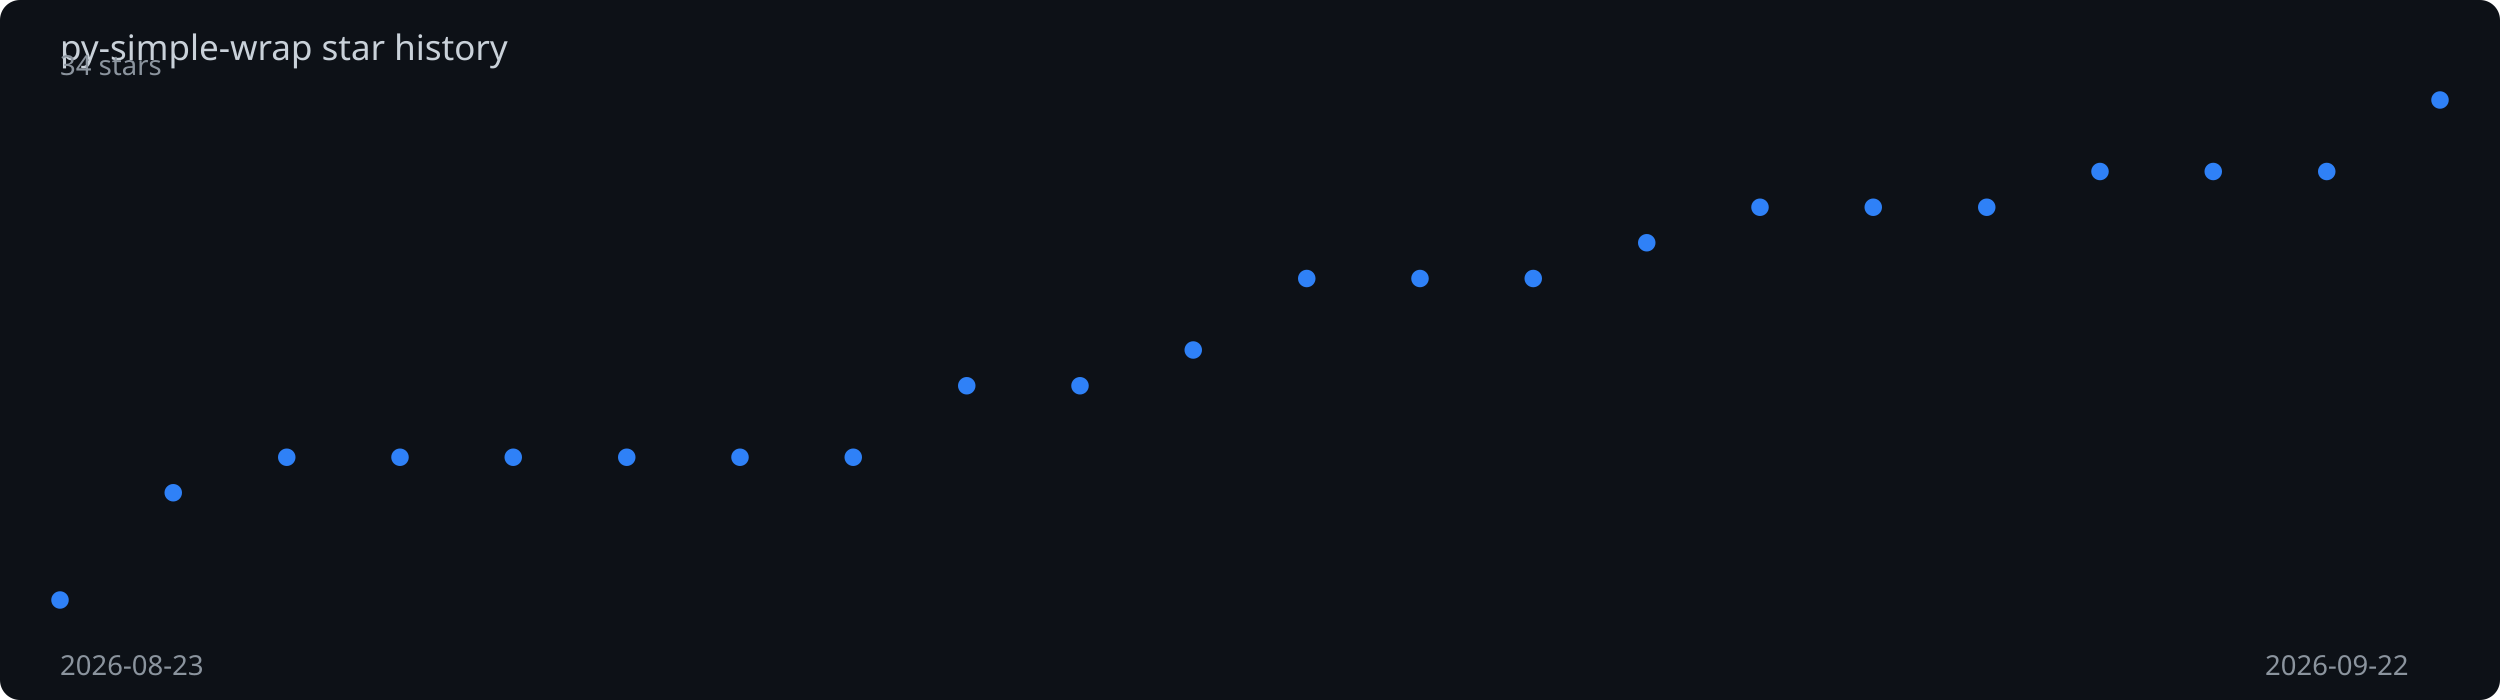
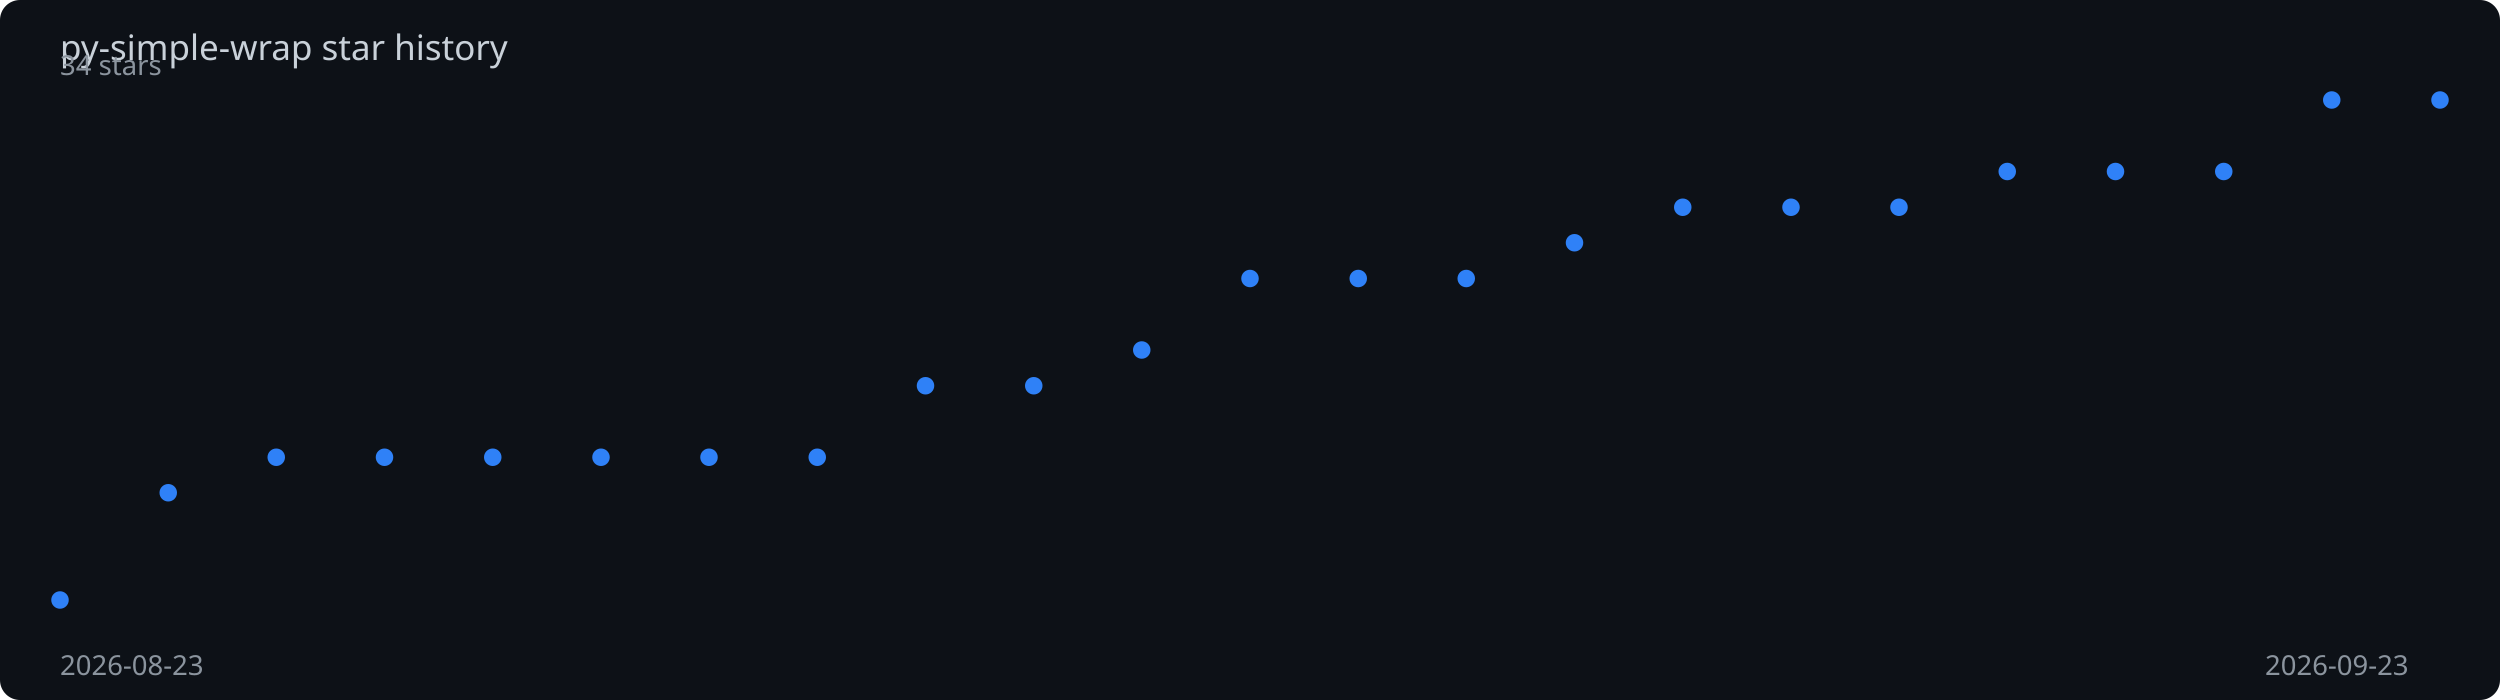
<svg xmlns="http://www.w3.org/2000/svg" viewBox="0 0 1000 280" width="100%" height="280">
  <rect width="1000" height="280" fill="#0d1117" rx="8" />
  <text x="24" y="24" fill="#c9d1d9" font-family="sans-serif" font-size="14">
    py-simple-wrap star history
  </text>
-   <polyline points="24.0,240.0 69.3,197.1 114.7,182.9 160.0,182.9 205.3,182.9 250.7,182.9 296.0,182.9 341.3,182.9 386.7,154.3 432.0,154.3 477.3,140.0 522.7,111.4 568.0,111.4 613.3,111.4 658.7,97.1 704.0,82.9 749.3,82.9 794.7,82.9 840.0,68.6 885.3,68.6 930.7,68.6 976.0,40.0" fill="none" stroke="#2f81f7" stroke-width="2" stroke-dasharray="1004.8" stroke-dashoffset="1004.8">
-     <animate attributeName="stroke-dashoffset" from="1004.8" to="0" dur="2s" fill="freeze" calcMode="spline" keySplines="0.4 0 0.2 1" />
+   <polyline points="24.0,240.0 67.3,197.1 110.5,182.9 153.8,182.9 197.1,182.9 240.4,182.9 283.6,182.9 326.9,182.9 370.2,154.3 413.5,154.3 456.7,140.0 500.0,111.4 543.3,111.4 586.5,111.4 629.8,97.1 673.1,82.9 716.4,82.9 759.6,82.9 802.9,68.6 846.2,68.6 889.5,68.6 932.7,40.0 976.0,40.0" fill="none" stroke="#2f81f7" stroke-width="2" stroke-dasharray="1006.9" stroke-dashoffset="1006.9">
+     <animate attributeName="stroke-dashoffset" from="1006.9" to="0" dur="2s" fill="freeze" calcMode="spline" keySplines="0.4 0 0.2 1" />
  </polyline>
  <circle cx="24.0" cy="240.0" r="3.5" fill="#2f81f7">
    <animate attributeName="opacity" from="0" to="1" begin="0.00s" dur="0.2s" fill="freeze" />
  </circle>
-   <circle cx="69.3" cy="197.1" r="3.5" fill="#2f81f7">
-     <animate attributeName="opacity" from="0" to="1" begin="0.10s" dur="0.2s" fill="freeze" />
+   <circle cx="67.3" cy="197.1" r="3.5" fill="#2f81f7">
+     <animate attributeName="opacity" from="0" to="1" begin="0.09s" dur="0.2s" fill="freeze" />
  </circle>
-   <circle cx="114.7" cy="182.9" r="3.5" fill="#2f81f7">
-     <animate attributeName="opacity" from="0" to="1" begin="0.19s" dur="0.2s" fill="freeze" />
+   <circle cx="110.5" cy="182.9" r="3.5" fill="#2f81f7">
+     <animate attributeName="opacity" from="0" to="1" begin="0.18s" dur="0.2s" fill="freeze" />
  </circle>
-   <circle cx="160.0" cy="182.9" r="3.5" fill="#2f81f7">
-     <animate attributeName="opacity" from="0" to="1" begin="0.29s" dur="0.2s" fill="freeze" />
+   <circle cx="153.8" cy="182.9" r="3.5" fill="#2f81f7">
+     <animate attributeName="opacity" from="0" to="1" begin="0.27s" dur="0.2s" fill="freeze" />
  </circle>
-   <circle cx="205.3" cy="182.9" r="3.5" fill="#2f81f7">
-     <animate attributeName="opacity" from="0" to="1" begin="0.38s" dur="0.2s" fill="freeze" />
+   <circle cx="197.1" cy="182.9" r="3.5" fill="#2f81f7">
+     <animate attributeName="opacity" from="0" to="1" begin="0.36s" dur="0.2s" fill="freeze" />
  </circle>
-   <circle cx="250.7" cy="182.9" r="3.5" fill="#2f81f7">
-     <animate attributeName="opacity" from="0" to="1" begin="0.48s" dur="0.2s" fill="freeze" />
+   <circle cx="240.4" cy="182.9" r="3.5" fill="#2f81f7">
+     <animate attributeName="opacity" from="0" to="1" begin="0.45s" dur="0.2s" fill="freeze" />
  </circle>
-   <circle cx="296.0" cy="182.9" r="3.5" fill="#2f81f7">
-     <animate attributeName="opacity" from="0" to="1" begin="0.57s" dur="0.2s" fill="freeze" />
+   <circle cx="283.6" cy="182.9" r="3.5" fill="#2f81f7">
+     <animate attributeName="opacity" from="0" to="1" begin="0.55s" dur="0.2s" fill="freeze" />
  </circle>
-   <circle cx="341.3" cy="182.9" r="3.5" fill="#2f81f7">
-     <animate attributeName="opacity" from="0" to="1" begin="0.67s" dur="0.2s" fill="freeze" />
+   <circle cx="326.9" cy="182.9" r="3.5" fill="#2f81f7">
+     <animate attributeName="opacity" from="0" to="1" begin="0.64s" dur="0.2s" fill="freeze" />
  </circle>
-   <circle cx="386.7" cy="154.3" r="3.5" fill="#2f81f7">
-     <animate attributeName="opacity" from="0" to="1" begin="0.76s" dur="0.2s" fill="freeze" />
+   <circle cx="370.2" cy="154.3" r="3.5" fill="#2f81f7">
+     <animate attributeName="opacity" from="0" to="1" begin="0.73s" dur="0.2s" fill="freeze" />
  </circle>
-   <circle cx="432.0" cy="154.3" r="3.5" fill="#2f81f7">
-     <animate attributeName="opacity" from="0" to="1" begin="0.86s" dur="0.2s" fill="freeze" />
+   <circle cx="413.5" cy="154.3" r="3.5" fill="#2f81f7">
+     <animate attributeName="opacity" from="0" to="1" begin="0.82s" dur="0.2s" fill="freeze" />
  </circle>
-   <circle cx="477.3" cy="140.0" r="3.5" fill="#2f81f7">
-     <animate attributeName="opacity" from="0" to="1" begin="0.95s" dur="0.2s" fill="freeze" />
+   <circle cx="456.7" cy="140.0" r="3.5" fill="#2f81f7">
+     <animate attributeName="opacity" from="0" to="1" begin="0.91s" dur="0.2s" fill="freeze" />
  </circle>
-   <circle cx="522.7" cy="111.4" r="3.5" fill="#2f81f7">
-     <animate attributeName="opacity" from="0" to="1" begin="1.05s" dur="0.2s" fill="freeze" />
+   <circle cx="500.0" cy="111.4" r="3.5" fill="#2f81f7">
+     <animate attributeName="opacity" from="0" to="1" begin="1.00s" dur="0.2s" fill="freeze" />
  </circle>
-   <circle cx="568.0" cy="111.4" r="3.5" fill="#2f81f7">
-     <animate attributeName="opacity" from="0" to="1" begin="1.14s" dur="0.2s" fill="freeze" />
+   <circle cx="543.3" cy="111.4" r="3.5" fill="#2f81f7">
+     <animate attributeName="opacity" from="0" to="1" begin="1.09s" dur="0.2s" fill="freeze" />
  </circle>
-   <circle cx="613.3" cy="111.4" r="3.5" fill="#2f81f7">
-     <animate attributeName="opacity" from="0" to="1" begin="1.24s" dur="0.2s" fill="freeze" />
+   <circle cx="586.5" cy="111.4" r="3.5" fill="#2f81f7">
+     <animate attributeName="opacity" from="0" to="1" begin="1.18s" dur="0.2s" fill="freeze" />
  </circle>
-   <circle cx="658.7" cy="97.1" r="3.5" fill="#2f81f7">
-     <animate attributeName="opacity" from="0" to="1" begin="1.33s" dur="0.2s" fill="freeze" />
+   <circle cx="629.8" cy="97.1" r="3.5" fill="#2f81f7">
+     <animate attributeName="opacity" from="0" to="1" begin="1.27s" dur="0.2s" fill="freeze" />
  </circle>
-   <circle cx="704.0" cy="82.9" r="3.5" fill="#2f81f7">
-     <animate attributeName="opacity" from="0" to="1" begin="1.43s" dur="0.2s" fill="freeze" />
+   <circle cx="673.1" cy="82.9" r="3.5" fill="#2f81f7">
+     <animate attributeName="opacity" from="0" to="1" begin="1.36s" dur="0.2s" fill="freeze" />
  </circle>
-   <circle cx="749.3" cy="82.9" r="3.5" fill="#2f81f7">
-     <animate attributeName="opacity" from="0" to="1" begin="1.52s" dur="0.2s" fill="freeze" />
+   <circle cx="716.4" cy="82.9" r="3.5" fill="#2f81f7">
+     <animate attributeName="opacity" from="0" to="1" begin="1.45s" dur="0.2s" fill="freeze" />
  </circle>
-   <circle cx="794.7" cy="82.9" r="3.5" fill="#2f81f7">
-     <animate attributeName="opacity" from="0" to="1" begin="1.62s" dur="0.2s" fill="freeze" />
+   <circle cx="759.6" cy="82.9" r="3.5" fill="#2f81f7">
+     <animate attributeName="opacity" from="0" to="1" begin="1.55s" dur="0.2s" fill="freeze" />
  </circle>
-   <circle cx="840.0" cy="68.6" r="3.5" fill="#2f81f7">
-     <animate attributeName="opacity" from="0" to="1" begin="1.71s" dur="0.2s" fill="freeze" />
+   <circle cx="802.9" cy="68.6" r="3.5" fill="#2f81f7">
+     <animate attributeName="opacity" from="0" to="1" begin="1.64s" dur="0.2s" fill="freeze" />
  </circle>
-   <circle cx="885.3" cy="68.6" r="3.5" fill="#2f81f7">
-     <animate attributeName="opacity" from="0" to="1" begin="1.81s" dur="0.2s" fill="freeze" />
+   <circle cx="846.2" cy="68.6" r="3.5" fill="#2f81f7">
+     <animate attributeName="opacity" from="0" to="1" begin="1.73s" dur="0.2s" fill="freeze" />
  </circle>
-   <circle cx="930.7" cy="68.6" r="3.5" fill="#2f81f7">
-     <animate attributeName="opacity" from="0" to="1" begin="1.90s" dur="0.2s" fill="freeze" />
+   <circle cx="889.5" cy="68.6" r="3.5" fill="#2f81f7">
+     <animate attributeName="opacity" from="0" to="1" begin="1.82s" dur="0.2s" fill="freeze" />
+   </circle>
+   <circle cx="932.7" cy="40.0" r="3.5" fill="#2f81f7">
+     <animate attributeName="opacity" from="0" to="1" begin="1.91s" dur="0.2s" fill="freeze" />
  </circle>
  <circle cx="976.0" cy="40.0" r="3.5" fill="#2f81f7">
    <animate attributeName="opacity" from="0" to="1" begin="2.00s" dur="0.2s" fill="freeze" />
  </circle>
  <text x="24" y="270" fill="#8b949e" font-family="sans-serif" font-size="11">2026-08-23</text>
-   <text x="906" y="270" fill="#8b949e" font-family="sans-serif" font-size="11">2026-09-22</text>
+   <text x="906" y="270" fill="#8b949e" font-family="sans-serif" font-size="11">2026-09-23</text>
  <text x="24" y="30" fill="#8b949e" font-family="sans-serif" font-size="11">34 stars</text>
</svg>
